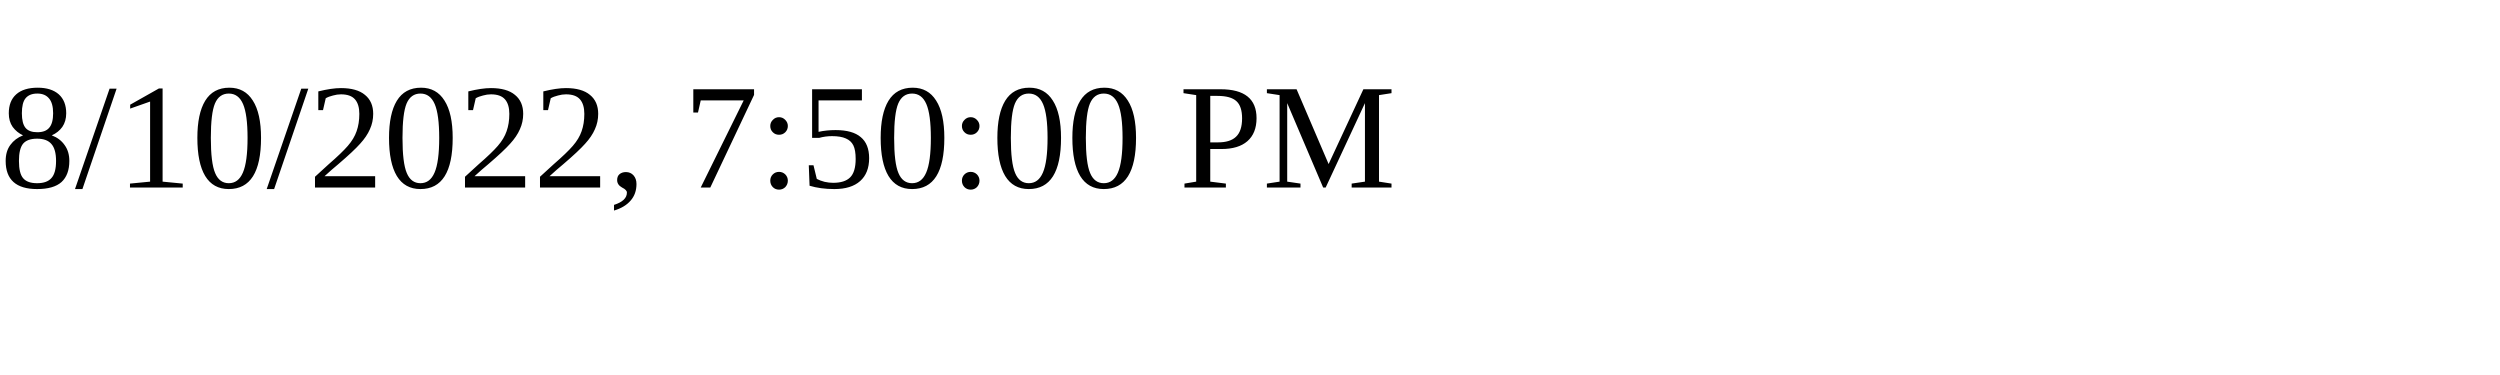
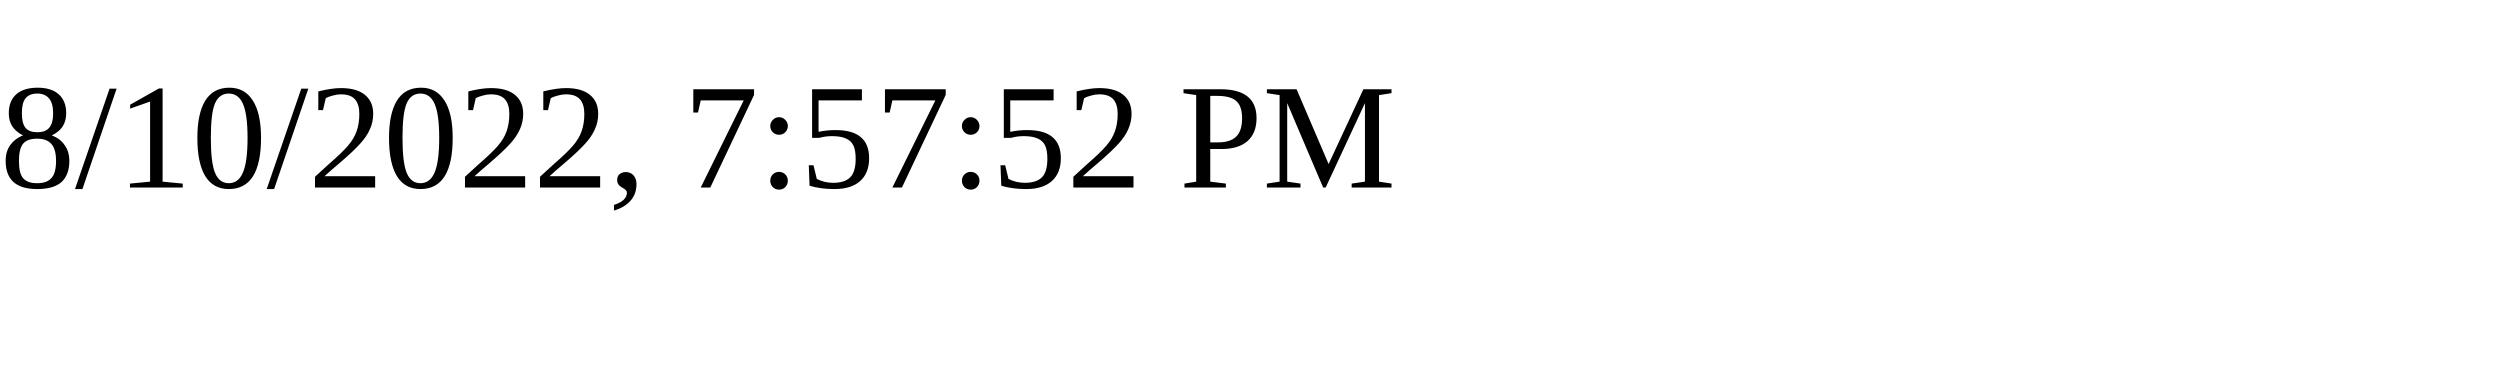
<svg xmlns="http://www.w3.org/2000/svg" height="30" width="200">
-   <text x="0" y="15">8/10/2022, 7:50:00 PM</text>
+   <text x="0" y="15">8/10/2022, 7:57:52 PM</text>
</svg>
